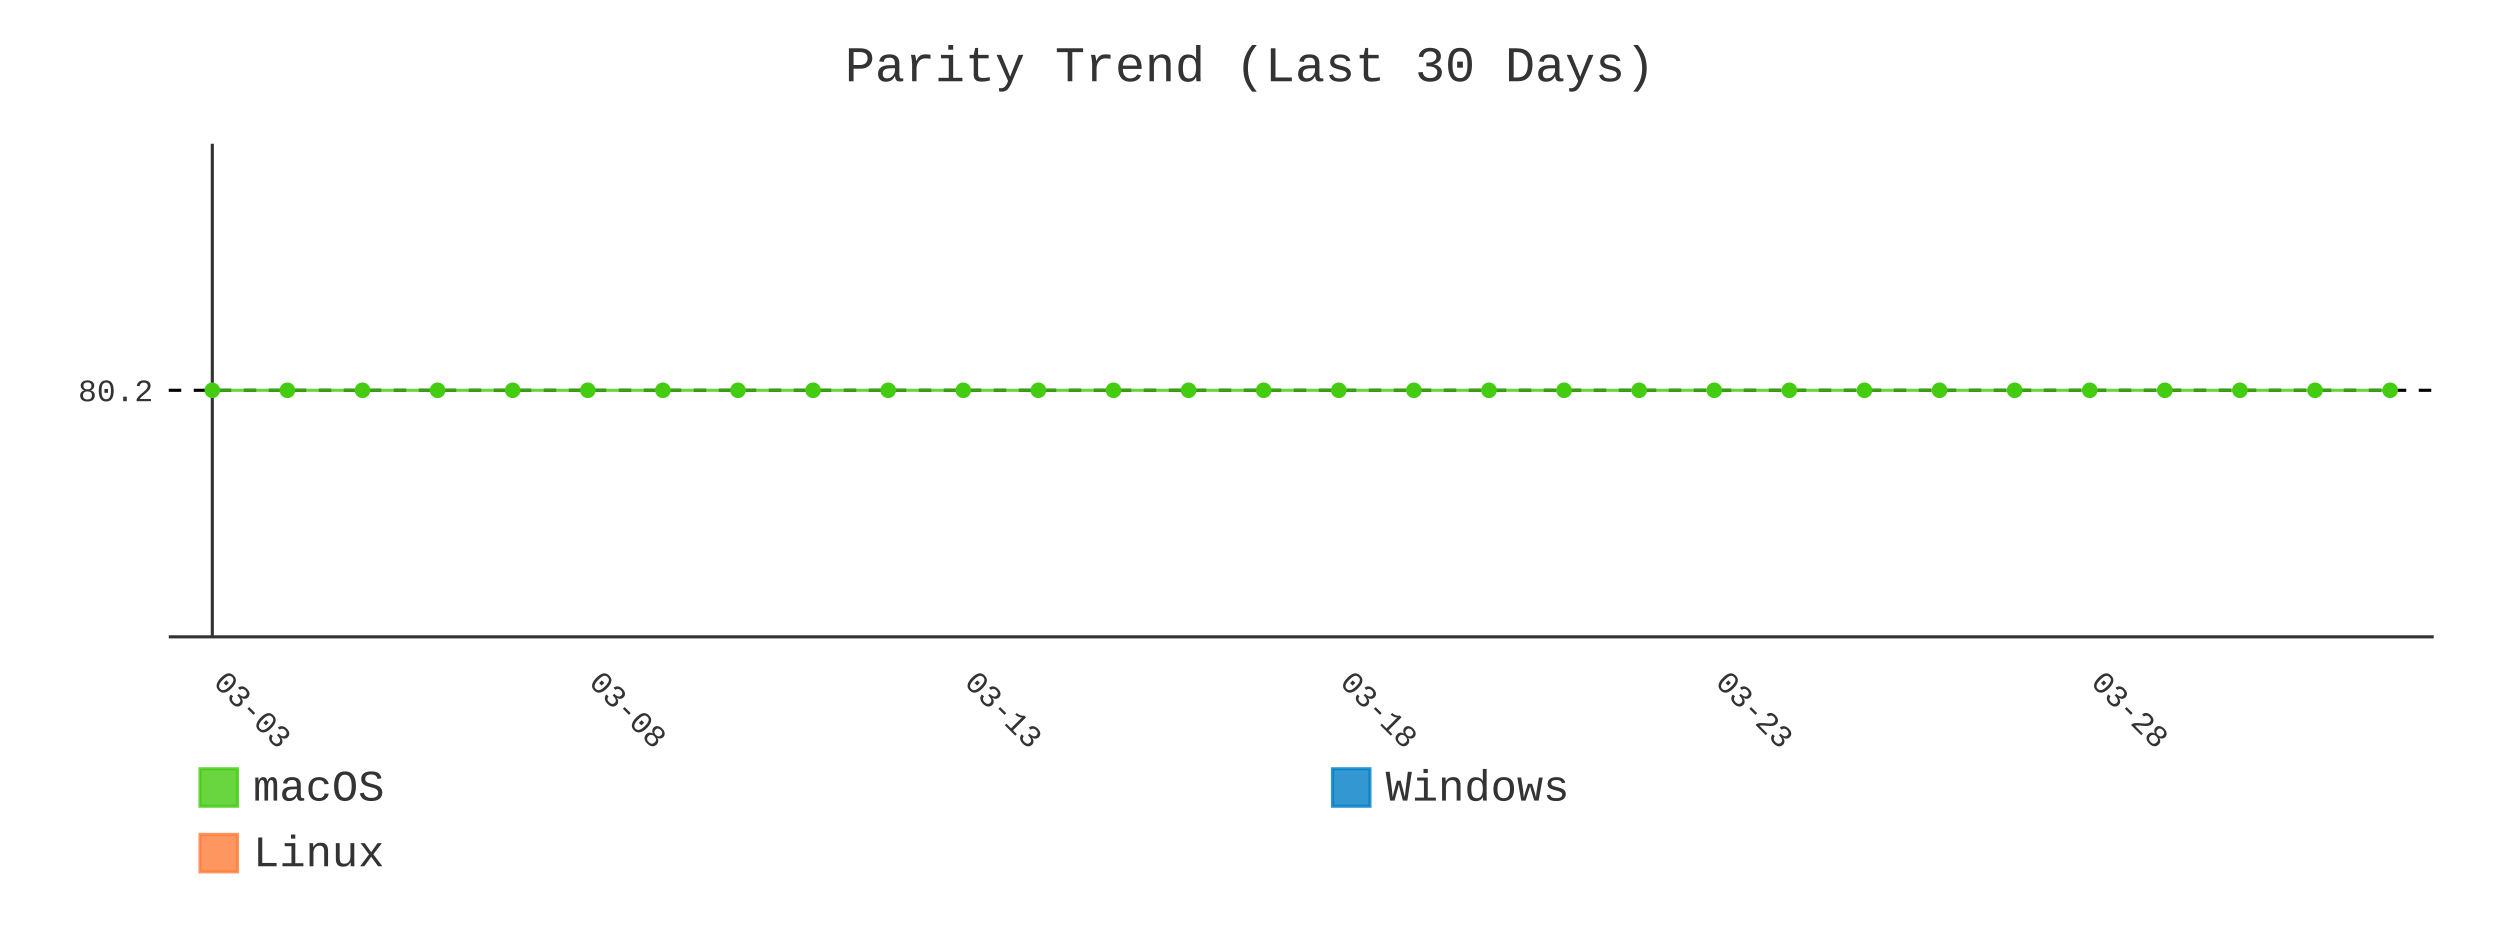
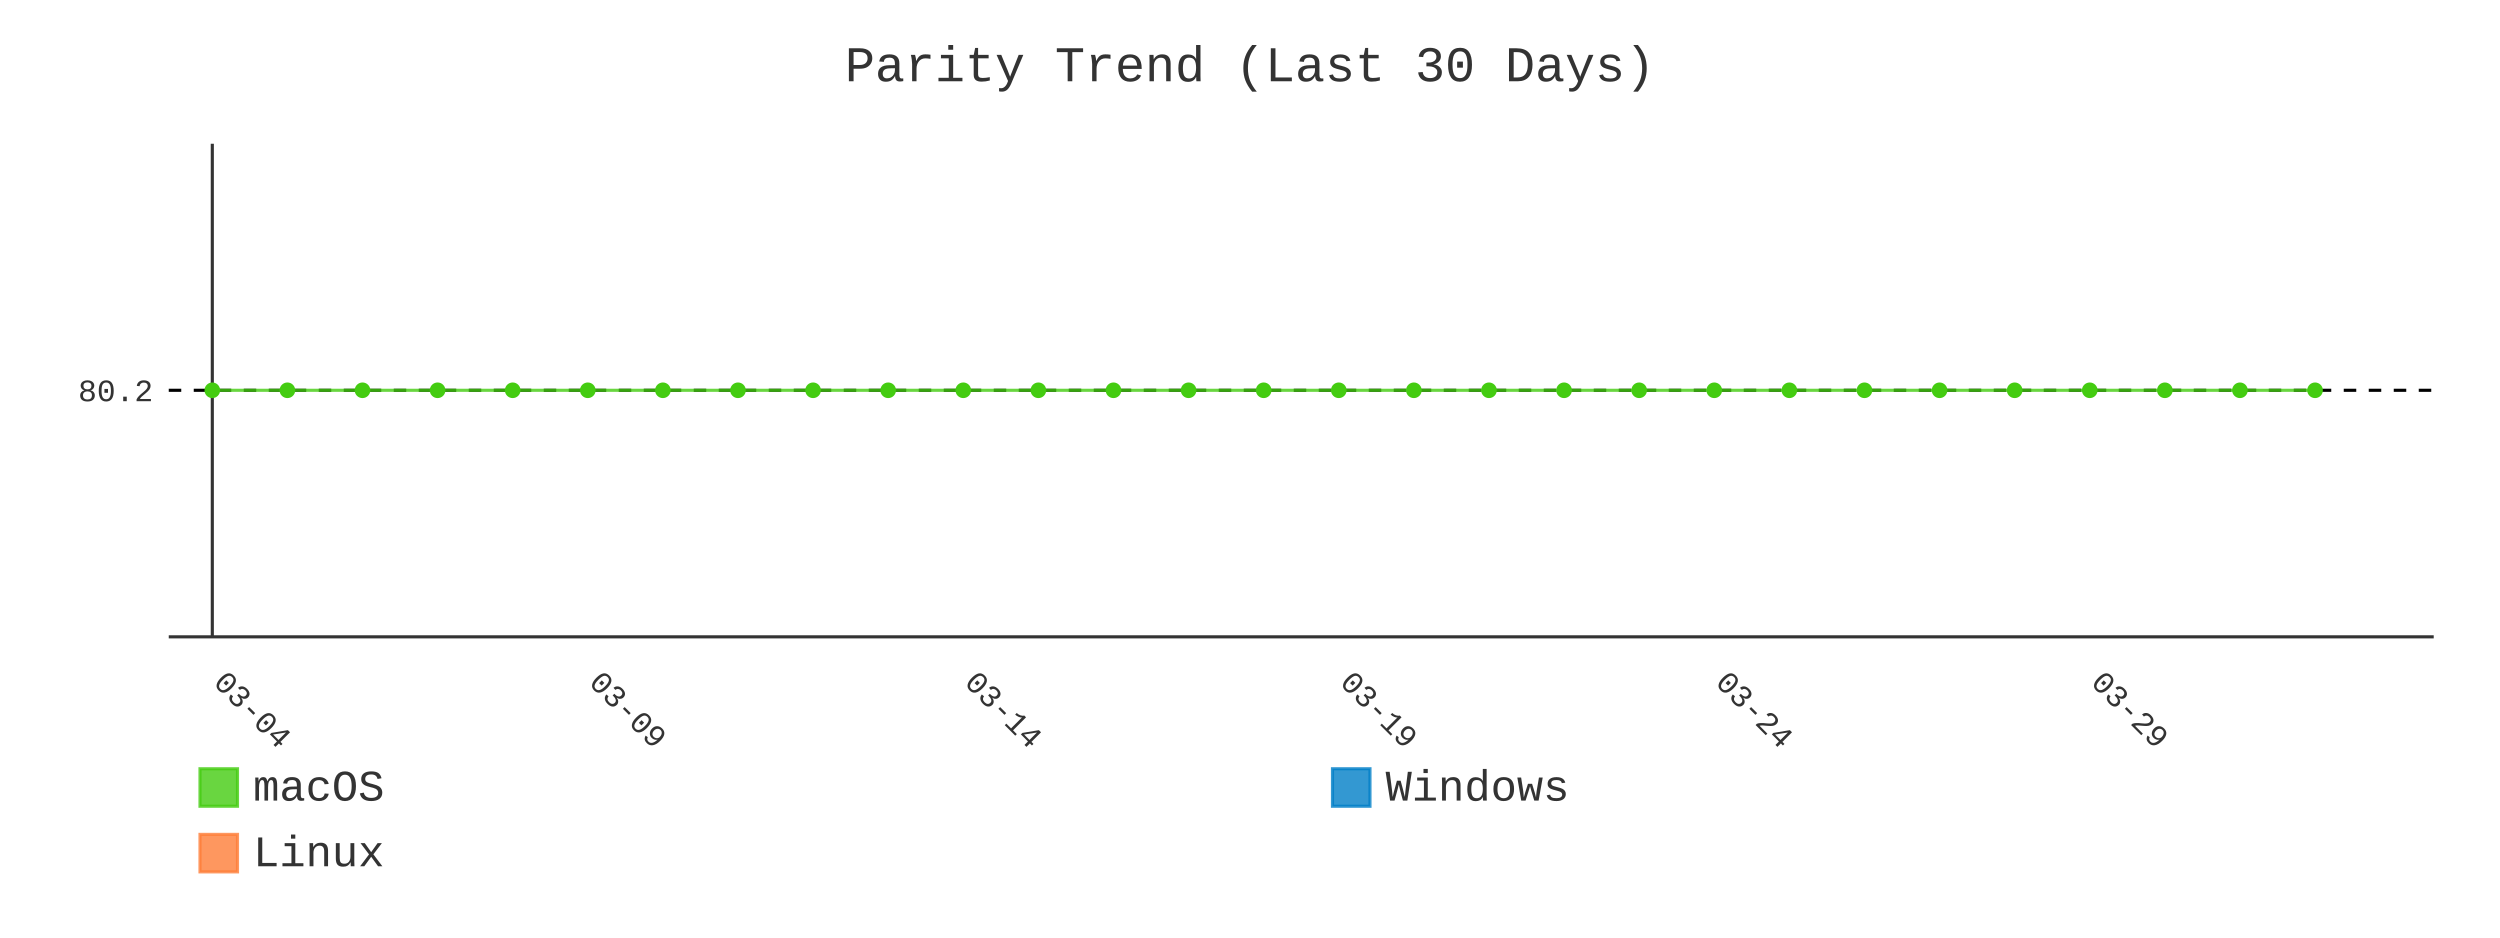
- <svg xmlns="http://www.w3.org/2000/svg" id="chart-415e7fd6-0543-4cd3-a68c-a7a0853f51dc" class="pygal-chart" viewBox="0 0 800 300">
+ <svg xmlns="http://www.w3.org/2000/svg" id="chart-86c67b05-668e-4389-8a52-4471fa28fce2" class="pygal-chart" viewBox="0 0 800 300">
  <defs>
-     <style type="text/css">#chart-415e7fd6-0543-4cd3-a68c-a7a0853f51dc{-webkit-user-select:none;-webkit-font-smoothing:antialiased;font-family:Consolas,"Liberation Mono",Menlo,Courier,monospace}#chart-415e7fd6-0543-4cd3-a68c-a7a0853f51dc .title{font-family:Consolas,"Liberation Mono",Menlo,Courier,monospace;font-size:16px}#chart-415e7fd6-0543-4cd3-a68c-a7a0853f51dc .legends .legend text{font-family:Consolas,"Liberation Mono",Menlo,Courier,monospace;font-size:14px}#chart-415e7fd6-0543-4cd3-a68c-a7a0853f51dc .axis text{font-family:Consolas,"Liberation Mono",Menlo,Courier,monospace;font-size:10px}#chart-415e7fd6-0543-4cd3-a68c-a7a0853f51dc .axis text.major{font-family:Consolas,"Liberation Mono",Menlo,Courier,monospace;font-size:10px}#chart-415e7fd6-0543-4cd3-a68c-a7a0853f51dc .text-overlay text.value{font-family:Consolas,"Liberation Mono",Menlo,Courier,monospace;font-size:16px}#chart-415e7fd6-0543-4cd3-a68c-a7a0853f51dc .text-overlay text.label{font-family:Consolas,"Liberation Mono",Menlo,Courier,monospace;font-size:10px}#chart-415e7fd6-0543-4cd3-a68c-a7a0853f51dc .tooltip{font-family:Consolas,"Liberation Mono",Menlo,Courier,monospace;font-size:14px}#chart-415e7fd6-0543-4cd3-a68c-a7a0853f51dc text.no_data{font-family:Consolas,"Liberation Mono",Menlo,Courier,monospace;font-size:64px}
- #chart-415e7fd6-0543-4cd3-a68c-a7a0853f51dc{background-color:transparent}#chart-415e7fd6-0543-4cd3-a68c-a7a0853f51dc path,#chart-415e7fd6-0543-4cd3-a68c-a7a0853f51dc line,#chart-415e7fd6-0543-4cd3-a68c-a7a0853f51dc rect,#chart-415e7fd6-0543-4cd3-a68c-a7a0853f51dc circle{-webkit-transition:400ms;-moz-transition:400ms;transition:400ms}#chart-415e7fd6-0543-4cd3-a68c-a7a0853f51dc .graph &gt; .background{fill:transparent}#chart-415e7fd6-0543-4cd3-a68c-a7a0853f51dc .plot &gt; .background{fill:transparent}#chart-415e7fd6-0543-4cd3-a68c-a7a0853f51dc .graph{fill:#333}#chart-415e7fd6-0543-4cd3-a68c-a7a0853f51dc text.no_data{fill:#333}#chart-415e7fd6-0543-4cd3-a68c-a7a0853f51dc .title{fill:#333}#chart-415e7fd6-0543-4cd3-a68c-a7a0853f51dc .legends .legend text{fill:#333}#chart-415e7fd6-0543-4cd3-a68c-a7a0853f51dc .legends .legend:hover text{fill:#333}#chart-415e7fd6-0543-4cd3-a68c-a7a0853f51dc .axis .line{stroke:#333}#chart-415e7fd6-0543-4cd3-a68c-a7a0853f51dc .axis .guide.line{stroke:#666}#chart-415e7fd6-0543-4cd3-a68c-a7a0853f51dc .axis .major.line{stroke:#333}#chart-415e7fd6-0543-4cd3-a68c-a7a0853f51dc .axis text.major{fill:#333}#chart-415e7fd6-0543-4cd3-a68c-a7a0853f51dc .axis.y .guides:hover .guide.line,#chart-415e7fd6-0543-4cd3-a68c-a7a0853f51dc .line-graph .axis.x .guides:hover .guide.line,#chart-415e7fd6-0543-4cd3-a68c-a7a0853f51dc .stackedline-graph .axis.x .guides:hover .guide.line,#chart-415e7fd6-0543-4cd3-a68c-a7a0853f51dc .xy-graph .axis.x .guides:hover .guide.line{stroke:#333}#chart-415e7fd6-0543-4cd3-a68c-a7a0853f51dc .axis .guides:hover text{fill:#333}#chart-415e7fd6-0543-4cd3-a68c-a7a0853f51dc .reactive{fill-opacity:.8;stroke-opacity:.8;stroke-width:1}#chart-415e7fd6-0543-4cd3-a68c-a7a0853f51dc .ci{stroke:#333}#chart-415e7fd6-0543-4cd3-a68c-a7a0853f51dc .reactive.active,#chart-415e7fd6-0543-4cd3-a68c-a7a0853f51dc .active .reactive{fill-opacity:.9;stroke-opacity:.9;stroke-width:4}#chart-415e7fd6-0543-4cd3-a68c-a7a0853f51dc .ci .reactive.active{stroke-width:1.5}#chart-415e7fd6-0543-4cd3-a68c-a7a0853f51dc .series text{fill:#333}#chart-415e7fd6-0543-4cd3-a68c-a7a0853f51dc .tooltip rect{fill:transparent;stroke:#333;-webkit-transition:opacity 400ms;-moz-transition:opacity 400ms;transition:opacity 400ms}#chart-415e7fd6-0543-4cd3-a68c-a7a0853f51dc .tooltip .label{fill:#333}#chart-415e7fd6-0543-4cd3-a68c-a7a0853f51dc .tooltip .label{fill:#333}#chart-415e7fd6-0543-4cd3-a68c-a7a0853f51dc .tooltip .legend{font-size:.8em;fill:#666}#chart-415e7fd6-0543-4cd3-a68c-a7a0853f51dc .tooltip .x_label{font-size:.6em;fill:#333}#chart-415e7fd6-0543-4cd3-a68c-a7a0853f51dc .tooltip .xlink{font-size:.5em;text-decoration:underline}#chart-415e7fd6-0543-4cd3-a68c-a7a0853f51dc .tooltip .value{font-size:1.5em}#chart-415e7fd6-0543-4cd3-a68c-a7a0853f51dc .bound{font-size:.5em}#chart-415e7fd6-0543-4cd3-a68c-a7a0853f51dc .max-value{font-size:.75em;fill:#666}#chart-415e7fd6-0543-4cd3-a68c-a7a0853f51dc .map-element{fill:transparent;stroke:#666 !important}#chart-415e7fd6-0543-4cd3-a68c-a7a0853f51dc .map-element .reactive{fill-opacity:inherit;stroke-opacity:inherit}#chart-415e7fd6-0543-4cd3-a68c-a7a0853f51dc .color-0,#chart-415e7fd6-0543-4cd3-a68c-a7a0853f51dc .color-0 a:visited{stroke:#4c1;fill:#4c1}#chart-415e7fd6-0543-4cd3-a68c-a7a0853f51dc .color-1,#chart-415e7fd6-0543-4cd3-a68c-a7a0853f51dc .color-1 a:visited{stroke:#007ec6;fill:#007ec6}#chart-415e7fd6-0543-4cd3-a68c-a7a0853f51dc .color-2,#chart-415e7fd6-0543-4cd3-a68c-a7a0853f51dc .color-2 a:visited{stroke:#fe7d37;fill:#fe7d37}#chart-415e7fd6-0543-4cd3-a68c-a7a0853f51dc .text-overlay .color-0 text{fill:black}#chart-415e7fd6-0543-4cd3-a68c-a7a0853f51dc .text-overlay .color-1 text{fill:black}#chart-415e7fd6-0543-4cd3-a68c-a7a0853f51dc .text-overlay .color-2 text{fill:black}#chart-415e7fd6-0543-4cd3-a68c-a7a0853f51dc .series{stroke-width:2}#chart-415e7fd6-0543-4cd3-a68c-a7a0853f51dc .series.serie-0{stroke-width:2}#chart-415e7fd6-0543-4cd3-a68c-a7a0853f51dc .series.serie-1{stroke-width:2}#chart-415e7fd6-0543-4cd3-a68c-a7a0853f51dc .series.serie-2{stroke-width:2}
- #chart-415e7fd6-0543-4cd3-a68c-a7a0853f51dc text.no_data{text-anchor:middle}#chart-415e7fd6-0543-4cd3-a68c-a7a0853f51dc .guide.line{fill:none}#chart-415e7fd6-0543-4cd3-a68c-a7a0853f51dc .centered{text-anchor:middle}#chart-415e7fd6-0543-4cd3-a68c-a7a0853f51dc .title{text-anchor:middle}#chart-415e7fd6-0543-4cd3-a68c-a7a0853f51dc .legends .legend text{fill-opacity:1}#chart-415e7fd6-0543-4cd3-a68c-a7a0853f51dc .axis.x text{text-anchor:middle}#chart-415e7fd6-0543-4cd3-a68c-a7a0853f51dc .axis.x:not(.web) text[transform]{text-anchor:start}#chart-415e7fd6-0543-4cd3-a68c-a7a0853f51dc .axis.x:not(.web) text[transform].backwards{text-anchor:end}#chart-415e7fd6-0543-4cd3-a68c-a7a0853f51dc .axis.y text{text-anchor:end}#chart-415e7fd6-0543-4cd3-a68c-a7a0853f51dc .axis.y text[transform].backwards{text-anchor:start}#chart-415e7fd6-0543-4cd3-a68c-a7a0853f51dc .axis.y2 text{text-anchor:start}#chart-415e7fd6-0543-4cd3-a68c-a7a0853f51dc .axis.y2 text[transform].backwards{text-anchor:end}#chart-415e7fd6-0543-4cd3-a68c-a7a0853f51dc .axis .guide.line{stroke-dasharray:4,4;stroke:black}#chart-415e7fd6-0543-4cd3-a68c-a7a0853f51dc .axis .major.guide.line{stroke-dasharray:6,6;stroke:black}#chart-415e7fd6-0543-4cd3-a68c-a7a0853f51dc .horizontal .axis.y .guide.line,#chart-415e7fd6-0543-4cd3-a68c-a7a0853f51dc .horizontal .axis.y2 .guide.line,#chart-415e7fd6-0543-4cd3-a68c-a7a0853f51dc .vertical .axis.x .guide.line{opacity:0}#chart-415e7fd6-0543-4cd3-a68c-a7a0853f51dc .horizontal .axis.always_show .guide.line,#chart-415e7fd6-0543-4cd3-a68c-a7a0853f51dc .vertical .axis.always_show .guide.line{opacity:1 !important}#chart-415e7fd6-0543-4cd3-a68c-a7a0853f51dc .axis.y .guides:hover .guide.line,#chart-415e7fd6-0543-4cd3-a68c-a7a0853f51dc .axis.y2 .guides:hover .guide.line,#chart-415e7fd6-0543-4cd3-a68c-a7a0853f51dc .axis.x .guides:hover .guide.line{opacity:1}#chart-415e7fd6-0543-4cd3-a68c-a7a0853f51dc .axis .guides:hover text{opacity:1}#chart-415e7fd6-0543-4cd3-a68c-a7a0853f51dc .nofill{fill:none}#chart-415e7fd6-0543-4cd3-a68c-a7a0853f51dc .subtle-fill{fill-opacity:.2}#chart-415e7fd6-0543-4cd3-a68c-a7a0853f51dc .dot{stroke-width:1px;fill-opacity:1;stroke-opacity:1}#chart-415e7fd6-0543-4cd3-a68c-a7a0853f51dc .dot.active{stroke-width:5px}#chart-415e7fd6-0543-4cd3-a68c-a7a0853f51dc .dot.negative{fill:transparent}#chart-415e7fd6-0543-4cd3-a68c-a7a0853f51dc text,#chart-415e7fd6-0543-4cd3-a68c-a7a0853f51dc tspan{stroke:none !important}#chart-415e7fd6-0543-4cd3-a68c-a7a0853f51dc .series text.active{opacity:1}#chart-415e7fd6-0543-4cd3-a68c-a7a0853f51dc .tooltip rect{fill-opacity:.95;stroke-width:.5}#chart-415e7fd6-0543-4cd3-a68c-a7a0853f51dc .tooltip text{fill-opacity:1}#chart-415e7fd6-0543-4cd3-a68c-a7a0853f51dc .showable{visibility:hidden}#chart-415e7fd6-0543-4cd3-a68c-a7a0853f51dc .showable.shown{visibility:visible}#chart-415e7fd6-0543-4cd3-a68c-a7a0853f51dc .gauge-background{fill:rgba(229,229,229,1);stroke:none}#chart-415e7fd6-0543-4cd3-a68c-a7a0853f51dc .bg-lines{stroke:transparent;stroke-width:2px}</style>
+     <style type="text/css">#chart-86c67b05-668e-4389-8a52-4471fa28fce2{-webkit-user-select:none;-webkit-font-smoothing:antialiased;font-family:Consolas,"Liberation Mono",Menlo,Courier,monospace}#chart-86c67b05-668e-4389-8a52-4471fa28fce2 .title{font-family:Consolas,"Liberation Mono",Menlo,Courier,monospace;font-size:16px}#chart-86c67b05-668e-4389-8a52-4471fa28fce2 .legends .legend text{font-family:Consolas,"Liberation Mono",Menlo,Courier,monospace;font-size:14px}#chart-86c67b05-668e-4389-8a52-4471fa28fce2 .axis text{font-family:Consolas,"Liberation Mono",Menlo,Courier,monospace;font-size:10px}#chart-86c67b05-668e-4389-8a52-4471fa28fce2 .axis text.major{font-family:Consolas,"Liberation Mono",Menlo,Courier,monospace;font-size:10px}#chart-86c67b05-668e-4389-8a52-4471fa28fce2 .text-overlay text.value{font-family:Consolas,"Liberation Mono",Menlo,Courier,monospace;font-size:16px}#chart-86c67b05-668e-4389-8a52-4471fa28fce2 .text-overlay text.label{font-family:Consolas,"Liberation Mono",Menlo,Courier,monospace;font-size:10px}#chart-86c67b05-668e-4389-8a52-4471fa28fce2 .tooltip{font-family:Consolas,"Liberation Mono",Menlo,Courier,monospace;font-size:14px}#chart-86c67b05-668e-4389-8a52-4471fa28fce2 text.no_data{font-family:Consolas,"Liberation Mono",Menlo,Courier,monospace;font-size:64px}
+ #chart-86c67b05-668e-4389-8a52-4471fa28fce2{background-color:transparent}#chart-86c67b05-668e-4389-8a52-4471fa28fce2 path,#chart-86c67b05-668e-4389-8a52-4471fa28fce2 line,#chart-86c67b05-668e-4389-8a52-4471fa28fce2 rect,#chart-86c67b05-668e-4389-8a52-4471fa28fce2 circle{-webkit-transition:400ms;-moz-transition:400ms;transition:400ms}#chart-86c67b05-668e-4389-8a52-4471fa28fce2 .graph &gt; .background{fill:transparent}#chart-86c67b05-668e-4389-8a52-4471fa28fce2 .plot &gt; .background{fill:transparent}#chart-86c67b05-668e-4389-8a52-4471fa28fce2 .graph{fill:#333}#chart-86c67b05-668e-4389-8a52-4471fa28fce2 text.no_data{fill:#333}#chart-86c67b05-668e-4389-8a52-4471fa28fce2 .title{fill:#333}#chart-86c67b05-668e-4389-8a52-4471fa28fce2 .legends .legend text{fill:#333}#chart-86c67b05-668e-4389-8a52-4471fa28fce2 .legends .legend:hover text{fill:#333}#chart-86c67b05-668e-4389-8a52-4471fa28fce2 .axis .line{stroke:#333}#chart-86c67b05-668e-4389-8a52-4471fa28fce2 .axis .guide.line{stroke:#666}#chart-86c67b05-668e-4389-8a52-4471fa28fce2 .axis .major.line{stroke:#333}#chart-86c67b05-668e-4389-8a52-4471fa28fce2 .axis text.major{fill:#333}#chart-86c67b05-668e-4389-8a52-4471fa28fce2 .axis.y .guides:hover .guide.line,#chart-86c67b05-668e-4389-8a52-4471fa28fce2 .line-graph .axis.x .guides:hover .guide.line,#chart-86c67b05-668e-4389-8a52-4471fa28fce2 .stackedline-graph .axis.x .guides:hover .guide.line,#chart-86c67b05-668e-4389-8a52-4471fa28fce2 .xy-graph .axis.x .guides:hover .guide.line{stroke:#333}#chart-86c67b05-668e-4389-8a52-4471fa28fce2 .axis .guides:hover text{fill:#333}#chart-86c67b05-668e-4389-8a52-4471fa28fce2 .reactive{fill-opacity:.8;stroke-opacity:.8;stroke-width:1}#chart-86c67b05-668e-4389-8a52-4471fa28fce2 .ci{stroke:#333}#chart-86c67b05-668e-4389-8a52-4471fa28fce2 .reactive.active,#chart-86c67b05-668e-4389-8a52-4471fa28fce2 .active .reactive{fill-opacity:.9;stroke-opacity:.9;stroke-width:4}#chart-86c67b05-668e-4389-8a52-4471fa28fce2 .ci .reactive.active{stroke-width:1.5}#chart-86c67b05-668e-4389-8a52-4471fa28fce2 .series text{fill:#333}#chart-86c67b05-668e-4389-8a52-4471fa28fce2 .tooltip rect{fill:transparent;stroke:#333;-webkit-transition:opacity 400ms;-moz-transition:opacity 400ms;transition:opacity 400ms}#chart-86c67b05-668e-4389-8a52-4471fa28fce2 .tooltip .label{fill:#333}#chart-86c67b05-668e-4389-8a52-4471fa28fce2 .tooltip .label{fill:#333}#chart-86c67b05-668e-4389-8a52-4471fa28fce2 .tooltip .legend{font-size:.8em;fill:#666}#chart-86c67b05-668e-4389-8a52-4471fa28fce2 .tooltip .x_label{font-size:.6em;fill:#333}#chart-86c67b05-668e-4389-8a52-4471fa28fce2 .tooltip .xlink{font-size:.5em;text-decoration:underline}#chart-86c67b05-668e-4389-8a52-4471fa28fce2 .tooltip .value{font-size:1.5em}#chart-86c67b05-668e-4389-8a52-4471fa28fce2 .bound{font-size:.5em}#chart-86c67b05-668e-4389-8a52-4471fa28fce2 .max-value{font-size:.75em;fill:#666}#chart-86c67b05-668e-4389-8a52-4471fa28fce2 .map-element{fill:transparent;stroke:#666 !important}#chart-86c67b05-668e-4389-8a52-4471fa28fce2 .map-element .reactive{fill-opacity:inherit;stroke-opacity:inherit}#chart-86c67b05-668e-4389-8a52-4471fa28fce2 .color-0,#chart-86c67b05-668e-4389-8a52-4471fa28fce2 .color-0 a:visited{stroke:#4c1;fill:#4c1}#chart-86c67b05-668e-4389-8a52-4471fa28fce2 .color-1,#chart-86c67b05-668e-4389-8a52-4471fa28fce2 .color-1 a:visited{stroke:#007ec6;fill:#007ec6}#chart-86c67b05-668e-4389-8a52-4471fa28fce2 .color-2,#chart-86c67b05-668e-4389-8a52-4471fa28fce2 .color-2 a:visited{stroke:#fe7d37;fill:#fe7d37}#chart-86c67b05-668e-4389-8a52-4471fa28fce2 .text-overlay .color-0 text{fill:black}#chart-86c67b05-668e-4389-8a52-4471fa28fce2 .text-overlay .color-1 text{fill:black}#chart-86c67b05-668e-4389-8a52-4471fa28fce2 .text-overlay .color-2 text{fill:black}#chart-86c67b05-668e-4389-8a52-4471fa28fce2 .series{stroke-width:2}#chart-86c67b05-668e-4389-8a52-4471fa28fce2 .series.serie-0{stroke-width:2}#chart-86c67b05-668e-4389-8a52-4471fa28fce2 .series.serie-1{stroke-width:2}#chart-86c67b05-668e-4389-8a52-4471fa28fce2 .series.serie-2{stroke-width:2}
+ #chart-86c67b05-668e-4389-8a52-4471fa28fce2 text.no_data{text-anchor:middle}#chart-86c67b05-668e-4389-8a52-4471fa28fce2 .guide.line{fill:none}#chart-86c67b05-668e-4389-8a52-4471fa28fce2 .centered{text-anchor:middle}#chart-86c67b05-668e-4389-8a52-4471fa28fce2 .title{text-anchor:middle}#chart-86c67b05-668e-4389-8a52-4471fa28fce2 .legends .legend text{fill-opacity:1}#chart-86c67b05-668e-4389-8a52-4471fa28fce2 .axis.x text{text-anchor:middle}#chart-86c67b05-668e-4389-8a52-4471fa28fce2 .axis.x:not(.web) text[transform]{text-anchor:start}#chart-86c67b05-668e-4389-8a52-4471fa28fce2 .axis.x:not(.web) text[transform].backwards{text-anchor:end}#chart-86c67b05-668e-4389-8a52-4471fa28fce2 .axis.y text{text-anchor:end}#chart-86c67b05-668e-4389-8a52-4471fa28fce2 .axis.y text[transform].backwards{text-anchor:start}#chart-86c67b05-668e-4389-8a52-4471fa28fce2 .axis.y2 text{text-anchor:start}#chart-86c67b05-668e-4389-8a52-4471fa28fce2 .axis.y2 text[transform].backwards{text-anchor:end}#chart-86c67b05-668e-4389-8a52-4471fa28fce2 .axis .guide.line{stroke-dasharray:4,4;stroke:black}#chart-86c67b05-668e-4389-8a52-4471fa28fce2 .axis .major.guide.line{stroke-dasharray:6,6;stroke:black}#chart-86c67b05-668e-4389-8a52-4471fa28fce2 .horizontal .axis.y .guide.line,#chart-86c67b05-668e-4389-8a52-4471fa28fce2 .horizontal .axis.y2 .guide.line,#chart-86c67b05-668e-4389-8a52-4471fa28fce2 .vertical .axis.x .guide.line{opacity:0}#chart-86c67b05-668e-4389-8a52-4471fa28fce2 .horizontal .axis.always_show .guide.line,#chart-86c67b05-668e-4389-8a52-4471fa28fce2 .vertical .axis.always_show .guide.line{opacity:1 !important}#chart-86c67b05-668e-4389-8a52-4471fa28fce2 .axis.y .guides:hover .guide.line,#chart-86c67b05-668e-4389-8a52-4471fa28fce2 .axis.y2 .guides:hover .guide.line,#chart-86c67b05-668e-4389-8a52-4471fa28fce2 .axis.x .guides:hover .guide.line{opacity:1}#chart-86c67b05-668e-4389-8a52-4471fa28fce2 .axis .guides:hover text{opacity:1}#chart-86c67b05-668e-4389-8a52-4471fa28fce2 .nofill{fill:none}#chart-86c67b05-668e-4389-8a52-4471fa28fce2 .subtle-fill{fill-opacity:.2}#chart-86c67b05-668e-4389-8a52-4471fa28fce2 .dot{stroke-width:1px;fill-opacity:1;stroke-opacity:1}#chart-86c67b05-668e-4389-8a52-4471fa28fce2 .dot.active{stroke-width:5px}#chart-86c67b05-668e-4389-8a52-4471fa28fce2 .dot.negative{fill:transparent}#chart-86c67b05-668e-4389-8a52-4471fa28fce2 text,#chart-86c67b05-668e-4389-8a52-4471fa28fce2 tspan{stroke:none !important}#chart-86c67b05-668e-4389-8a52-4471fa28fce2 .series text.active{opacity:1}#chart-86c67b05-668e-4389-8a52-4471fa28fce2 .tooltip rect{fill-opacity:.95;stroke-width:.5}#chart-86c67b05-668e-4389-8a52-4471fa28fce2 .tooltip text{fill-opacity:1}#chart-86c67b05-668e-4389-8a52-4471fa28fce2 .showable{visibility:hidden}#chart-86c67b05-668e-4389-8a52-4471fa28fce2 .showable.shown{visibility:visible}#chart-86c67b05-668e-4389-8a52-4471fa28fce2 .gauge-background{fill:rgba(229,229,229,1);stroke:none}#chart-86c67b05-668e-4389-8a52-4471fa28fce2 .bg-lines{stroke:transparent;stroke-width:2px}</style>
  </defs>
  <g class="graph line-graph vertical">
    <rect x="0" y="0" width="800" height="300" class="background" />
    <g transform="translate(54, 46)" class="plot">
      <rect x="0" y="0" width="724.787" height="157.787" class="background" />
      <g class="axis y always_show">
        <path d="M0 157.787 h724.787" class="line" />
        <g class="guides">
          <path d="M0 78.893 h724.787" class="guide line" />
          <text x="-5" y="82.393" class="">80.2</text>
        </g>
      </g>
      <g class="axis x">
        <g class="guides">
          <path d="M13.938 0 v157.787" class="major line" />
-           <text x="13.938" y="172.787" class="major" transform="rotate(45 13.93821 172.7868)">03-03</text>
+           <text x="13.938" y="172.787" class="major" transform="rotate(45 13.93821 172.7868)">03-04</text>
        </g>
        <g class="guides">
          <path d="M134.095 0 v157.787" class="major guide line" />
-           <text x="134.095" y="172.787" class="major" transform="rotate(45 134.0952 172.7868)">03-08</text>
+           <text x="134.095" y="172.787" class="major" transform="rotate(45 134.0952 172.7868)">03-09</text>
        </g>
        <g class="guides">
          <path d="M254.252 0 v157.787" class="major guide line" />
-           <text x="254.252" y="172.787" class="major" transform="rotate(45 254.2521 172.7868)">03-13</text>
+           <text x="254.252" y="172.787" class="major" transform="rotate(45 254.2521 172.7868)">03-14</text>
        </g>
        <g class="guides">
          <path d="M374.409 0 v157.787" class="major guide line" />
-           <text x="374.409" y="172.787" class="major" transform="rotate(45 374.4091 172.7868)">03-18</text>
+           <text x="374.409" y="172.787" class="major" transform="rotate(45 374.4091 172.7868)">03-19</text>
        </g>
        <g class="guides">
          <path d="M494.566 0 v157.787" class="major guide line" />
-           <text x="494.566" y="172.787" class="major" transform="rotate(45 494.5661 172.7868)">03-23</text>
+           <text x="494.566" y="172.787" class="major" transform="rotate(45 494.5661 172.7868)">03-24</text>
        </g>
        <g class="guides">
          <path d="M614.723 0 v157.787" class="major guide line" />
-           <text x="614.723" y="172.787" class="major" transform="rotate(45 614.723 172.7868)">03-28</text>
+           <text x="614.723" y="172.787" class="major" transform="rotate(45 614.723 172.7868)">03-29</text>
        </g>
      </g>
      <g class="series serie-0 color-0">
-         <path d="M13.938 78.893 L37.97 78.893 62.001 78.893 86.032 78.893 110.064 78.893 134.095 78.893 158.127 78.893 182.158 78.893 206.189 78.893 230.221 78.893 254.252 78.893 278.284 78.893 302.315 78.893 326.346 78.893 350.378 78.893 374.409 78.893 398.44 78.893 422.472 78.893 446.503 78.893 470.535 78.893 494.566 78.893 518.597 78.893 542.629 78.893 566.66 78.893 590.692 78.893 614.723 78.893 638.754 78.893 662.786 78.893 686.817 78.893 710.849 78.893" class="line reactive nofill" />
+         <path d="M13.938 78.893 L37.97 78.893 62.001 78.893 86.032 78.893 110.064 78.893 134.095 78.893 158.127 78.893 182.158 78.893 206.189 78.893 230.221 78.893 254.252 78.893 278.284 78.893 302.315 78.893 326.346 78.893 350.378 78.893 374.409 78.893 398.44 78.893 422.472 78.893 446.503 78.893 470.535 78.893 494.566 78.893 518.597 78.893 542.629 78.893 566.66 78.893 590.692 78.893 614.723 78.893 638.754 78.893 662.786 78.893 686.817 78.893" class="line reactive nofill" />
      </g>
      <g class="series serie-1 color-1" />
      <g class="series serie-2 color-2" />
    </g>
    <g class="titles">
      <text x="400.0" y="26" class="title plot_title">Parity Trend (Last 30 Days)</text>
    </g>
    <g transform="translate(54, 46)" class="plot overlay">
      <g class="series serie-0 color-0">
        <g class="dots">
          <circle cx="13.938" cy="78.893" r="2" class="dot reactive tooltip-trigger" />
        </g>
        <g class="dots">
          <circle cx="37.97" cy="78.893" r="2" class="dot reactive tooltip-trigger" />
        </g>
        <g class="dots">
          <circle cx="62.001" cy="78.893" r="2" class="dot reactive tooltip-trigger" />
        </g>
        <g class="dots">
          <circle cx="86.032" cy="78.893" r="2" class="dot reactive tooltip-trigger" />
        </g>
        <g class="dots">
          <circle cx="110.064" cy="78.893" r="2" class="dot reactive tooltip-trigger" />
        </g>
        <g class="dots">
          <circle cx="134.095" cy="78.893" r="2" class="dot reactive tooltip-trigger" />
        </g>
        <g class="dots">
          <circle cx="158.127" cy="78.893" r="2" class="dot reactive tooltip-trigger" />
        </g>
        <g class="dots">
          <circle cx="182.158" cy="78.893" r="2" class="dot reactive tooltip-trigger" />
        </g>
        <g class="dots">
          <circle cx="206.189" cy="78.893" r="2" class="dot reactive tooltip-trigger" />
        </g>
        <g class="dots">
          <circle cx="230.221" cy="78.893" r="2" class="dot reactive tooltip-trigger" />
        </g>
        <g class="dots">
          <circle cx="254.252" cy="78.893" r="2" class="dot reactive tooltip-trigger" />
        </g>
        <g class="dots">
          <circle cx="278.284" cy="78.893" r="2" class="dot reactive tooltip-trigger" />
        </g>
        <g class="dots">
          <circle cx="302.315" cy="78.893" r="2" class="dot reactive tooltip-trigger" />
        </g>
        <g class="dots">
          <circle cx="326.346" cy="78.893" r="2" class="dot reactive tooltip-trigger" />
        </g>
        <g class="dots">
          <circle cx="350.378" cy="78.893" r="2" class="dot reactive tooltip-trigger" />
        </g>
        <g class="dots">
          <circle cx="374.409" cy="78.893" r="2" class="dot reactive tooltip-trigger" />
        </g>
        <g class="dots">
          <circle cx="398.44" cy="78.893" r="2" class="dot reactive tooltip-trigger" />
        </g>
        <g class="dots">
          <circle cx="422.472" cy="78.893" r="2" class="dot reactive tooltip-trigger" />
        </g>
        <g class="dots">
          <circle cx="446.503" cy="78.893" r="2" class="dot reactive tooltip-trigger" />
        </g>
        <g class="dots">
          <circle cx="470.535" cy="78.893" r="2" class="dot reactive tooltip-trigger" />
        </g>
        <g class="dots">
          <circle cx="494.566" cy="78.893" r="2" class="dot reactive tooltip-trigger" />
        </g>
        <g class="dots">
          <circle cx="518.597" cy="78.893" r="2" class="dot reactive tooltip-trigger" />
        </g>
        <g class="dots">
          <circle cx="542.629" cy="78.893" r="2" class="dot reactive tooltip-trigger" />
        </g>
        <g class="dots">
          <circle cx="566.66" cy="78.893" r="2" class="dot reactive tooltip-trigger" />
        </g>
        <g class="dots">
          <circle cx="590.692" cy="78.893" r="2" class="dot reactive tooltip-trigger" />
        </g>
        <g class="dots">
          <circle cx="614.723" cy="78.893" r="2" class="dot reactive tooltip-trigger" />
        </g>
        <g class="dots">
          <circle cx="638.754" cy="78.893" r="2" class="dot reactive tooltip-trigger" />
        </g>
        <g class="dots">
          <circle cx="662.786" cy="78.893" r="2" class="dot reactive tooltip-trigger" />
        </g>
        <g class="dots">
          <circle cx="686.817" cy="78.893" r="2" class="dot reactive tooltip-trigger" />
        </g>
-         <g class="dots">
-           <circle cx="710.849" cy="78.893" r="2" class="dot reactive tooltip-trigger" />
-         </g>
      </g>
      <g class="series serie-1 color-1" />
      <g class="series serie-2 color-2" />
    </g>
    <g transform="translate(54, 46)" class="plot text-overlay">
      <g class="series serie-0 color-0" />
      <g class="series serie-1 color-1" />
      <g class="series serie-2 color-2" />
    </g>
    <g transform="translate(54, 46)" class="plot tooltip-overlay">
      <g transform="translate(0 0)" style="opacity: 0" class="tooltip">
        <rect rx="0" ry="0" width="0" height="0" class="tooltip-box" />
        <g class="text" />
      </g>
    </g>
    <g transform="translate(64, 245)" class="legends">
      <g id="activate-serie-0" class="legend reactive activate-serie">
        <rect x="0.0" y="1.0" width="12" height="12" class="color-0 reactive" />
        <text x="17.0" y="11.2">macOS</text>
      </g>
      <g id="activate-serie-1" class="legend reactive activate-serie">
        <rect x="362.393" y="1.0" width="12" height="12" class="color-1 reactive" />
        <text x="379.393" y="11.2">Windows</text>
      </g>
      <g id="activate-serie-2" class="legend reactive activate-serie">
        <rect x="0.0" y="22.0" width="12" height="12" class="color-2 reactive" />
        <text x="17.0" y="32.2">Linux</text>
      </g>
    </g>
  </g>
</svg>
